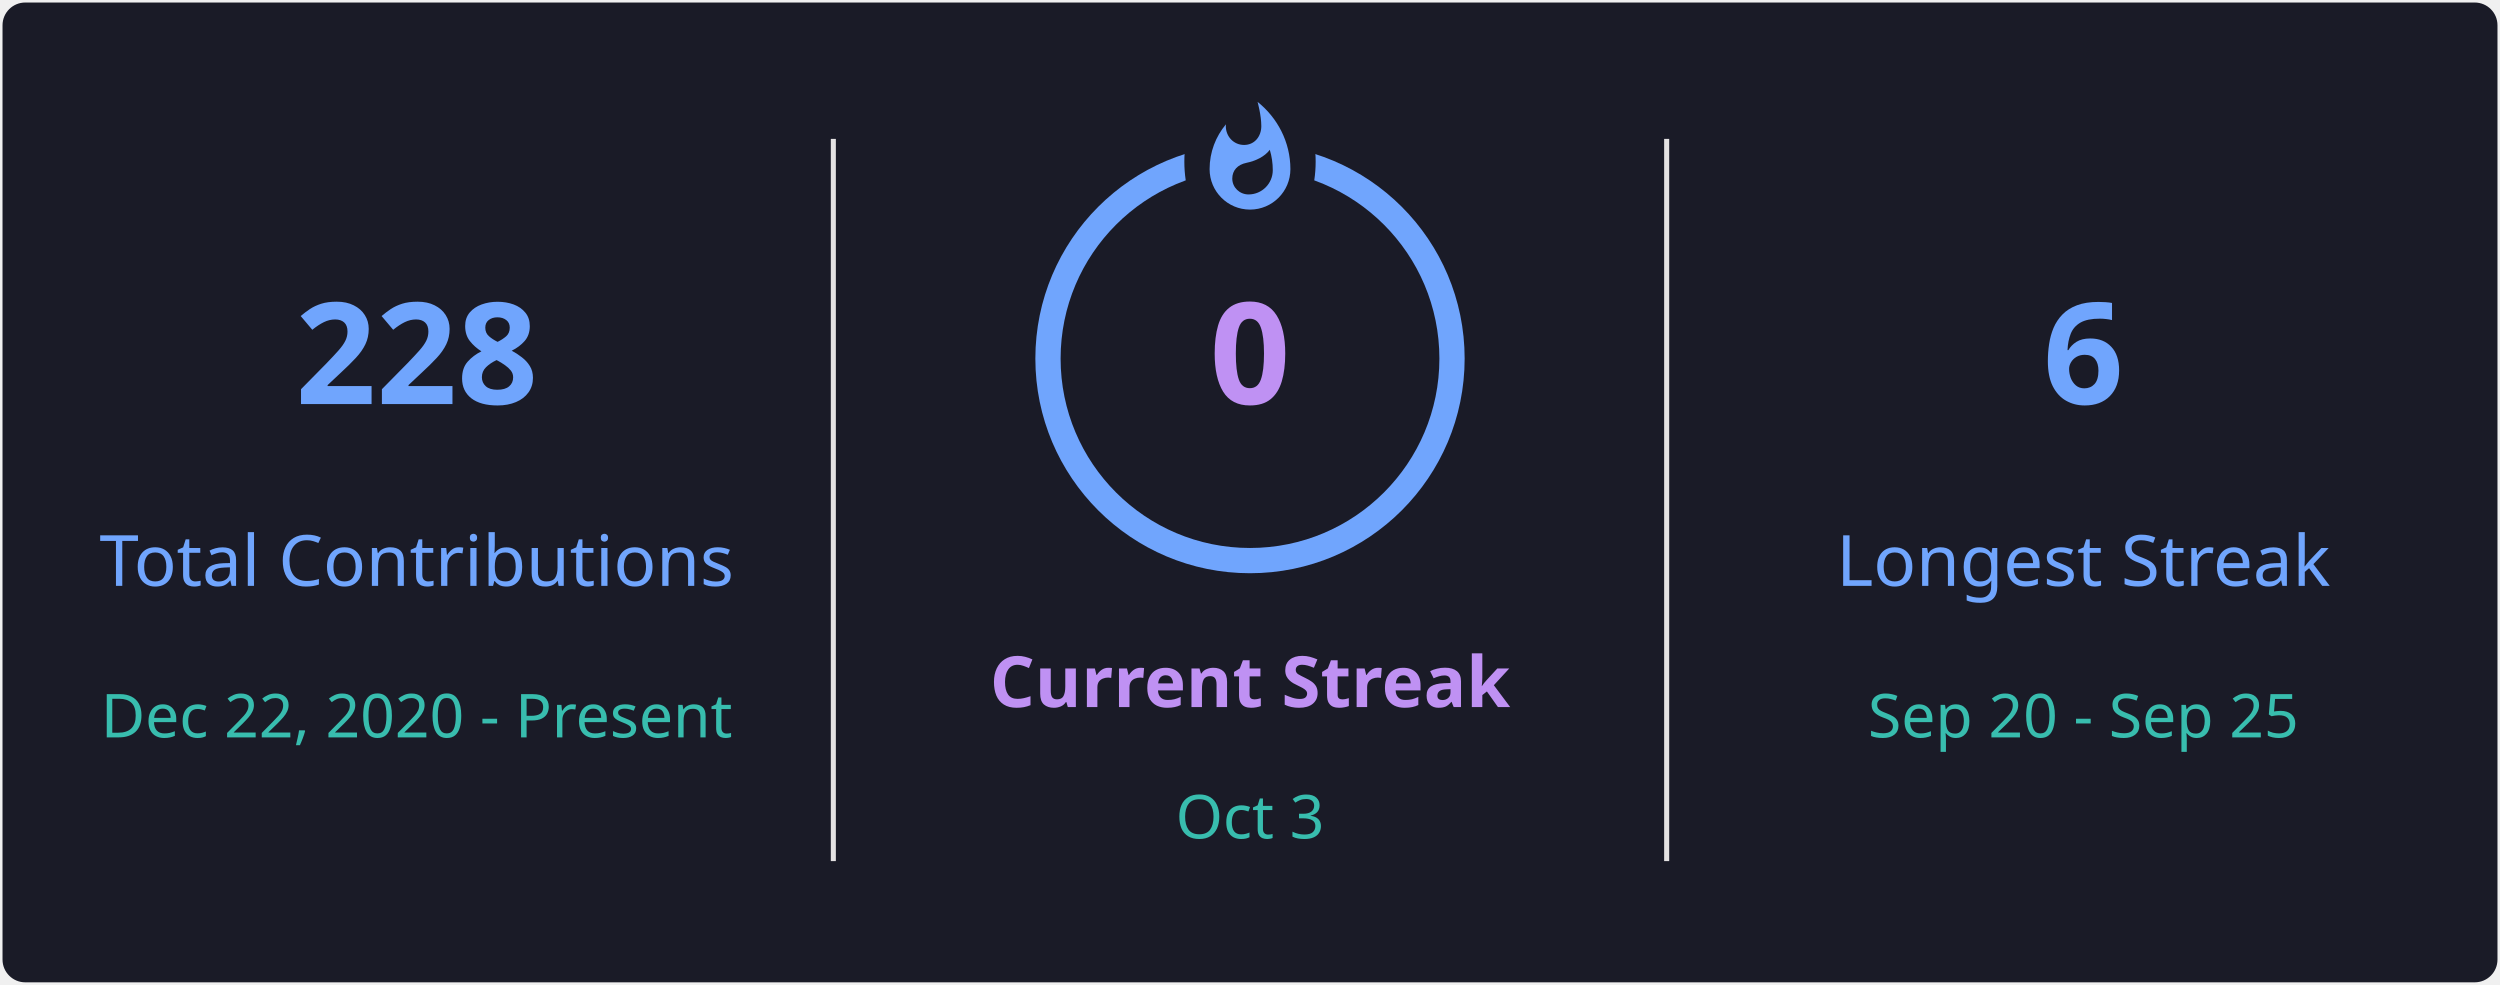
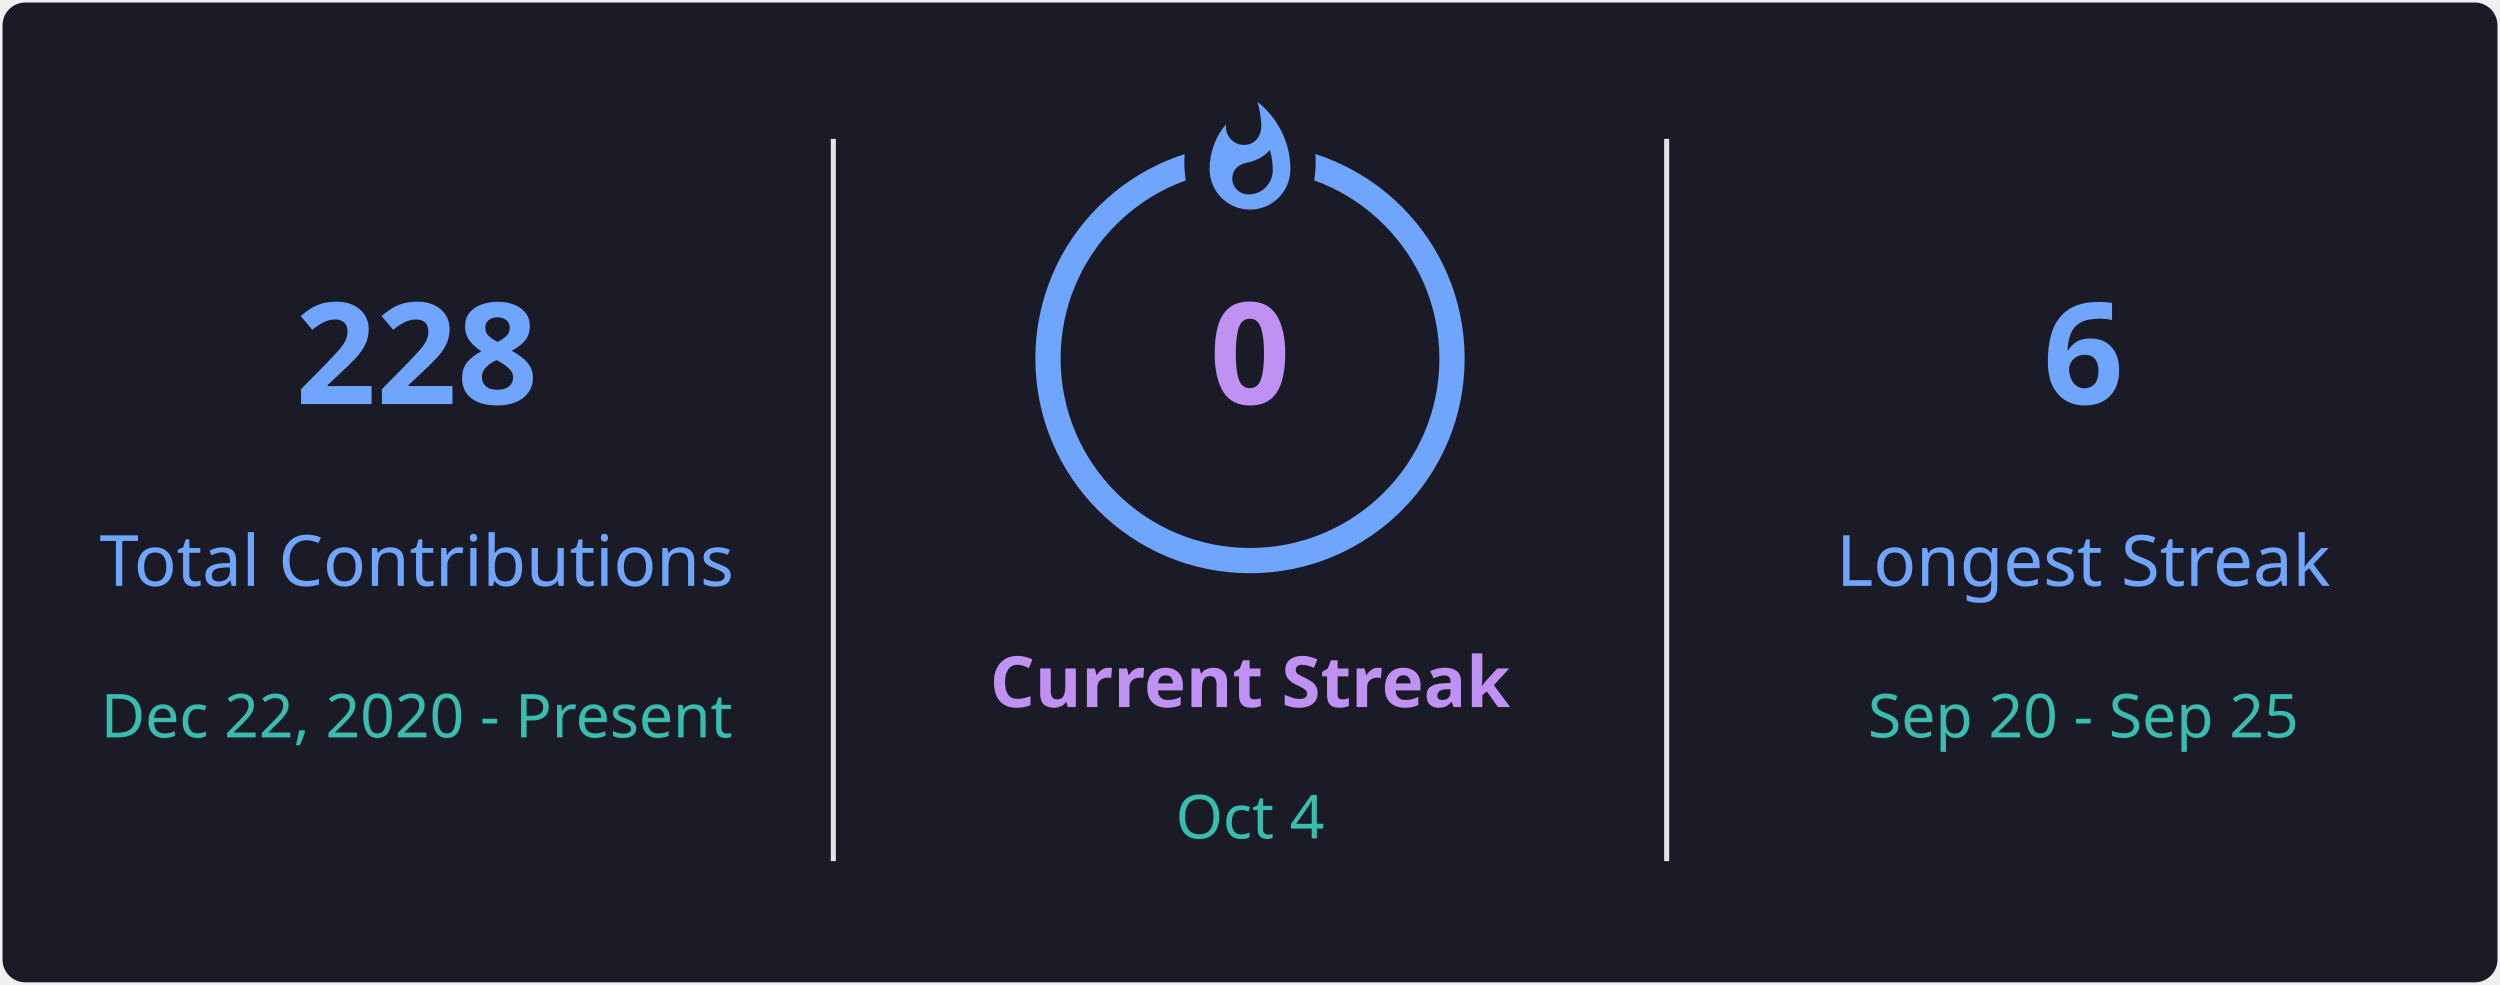
<svg xmlns="http://www.w3.org/2000/svg" style="isolation: isolate" viewBox="0 0 495 195" width="495px" height="195px" direction="ltr">
  <defs>
    <clipPath id="outer_rectangle">
      <rect width="495" height="195" rx="4.5" />
    </clipPath>
    <mask id="mask_out_ring_behind_fire">
      <rect width="495" height="195" fill="white" />
      <ellipse id="mask-ellipse" cx="247.5" cy="32" rx="13" ry="18" fill="black" />
    </mask>
  </defs>
  <g clip-path="url(#outer_rectangle)">
    <g style="isolation: isolate">
      <rect stroke="#000000" stroke-opacity="0" fill="#1A1B27" rx="4.5" x="0.5" y="0.5" width="494" height="194" />
    </g>
    <g style="isolation: isolate">
      <line x1="165" y1="28" x2="165" y2="170" vector-effect="non-scaling-stroke" stroke-width="1" stroke="#E4E2E2" stroke-linejoin="miter" stroke-linecap="square" stroke-miterlimit="3" />
      <line x1="330" y1="28" x2="330" y2="170" vector-effect="non-scaling-stroke" stroke-width="1" stroke="#E4E2E2" stroke-linejoin="miter" stroke-linecap="square" stroke-miterlimit="3" />
    </g>
    <g style="isolation: isolate">
      <g transform="translate(82.5, 48)">
        <text x="0" y="32" stroke-width="0" text-anchor="middle" fill="#70A5FD" stroke="none" font-family="&quot;Segoe UI&quot;, Ubuntu, sans-serif" font-weight="700" font-size="28px" font-style="normal" style="opacity: 1; opacity: 1;">
                        228
                    </text>
      </g>
      <g transform="translate(82.5, 84)">
        <text x="0" y="32" stroke-width="0" text-anchor="middle" fill="#70A5FD" stroke="none" font-family="&quot;Segoe UI&quot;, Ubuntu, sans-serif" font-weight="400" font-size="14px" font-style="normal" style="opacity: 1; opacity: 1;">
                        Total Contributions
                    </text>
      </g>
      <g transform="translate(82.5, 114)">
        <text x="0" y="32" stroke-width="0" text-anchor="middle" fill="#38BDAE" stroke="none" font-family="&quot;Segoe UI&quot;, Ubuntu, sans-serif" font-weight="400" font-size="12px" font-style="normal" style="opacity: 1; opacity: 1;">
                        Dec 22, 2020 - Present
                    </text>
      </g>
    </g>
    <g style="isolation: isolate">
      <g transform="translate(247.5, 108)">
        <text x="0" y="32" stroke-width="0" text-anchor="middle" fill="#BF91F3" stroke="none" font-family="&quot;Segoe UI&quot;, Ubuntu, sans-serif" font-weight="700" font-size="14px" font-style="normal" style="opacity: 1; opacity: 1;">
                        Current Streak
                    </text>
      </g>
      <g transform="translate(247.5, 145)">
        <text x="0" y="21" stroke-width="0" text-anchor="middle" fill="#38BDAE" stroke="none" font-family="&quot;Segoe UI&quot;, Ubuntu, sans-serif" font-weight="400" font-size="12px" font-style="normal" style="opacity: 1; opacity: 1;">
-                         Oct 3
+                         Oct 4
                    </text>
      </g>
      <g mask="url(#mask_out_ring_behind_fire)">
        <circle cx="247.5" cy="71" r="40" fill="none" stroke="#70A5FD" stroke-width="5" style="opacity: 1; opacity: 1;" />
      </g>
      <g transform="translate(247.5, 19.5)" stroke-opacity="0" style="opacity: 1; opacity: 1;">
        <path d="M -12 -0.5 L 15 -0.5 L 15 23.5 L -12 23.5 L -12 -0.5 Z" fill="none" />
        <path d="M 1.5 0.67 C 1.5 0.67 2.24 3.32 2.24 5.47 C 2.24 7.53 0.89 9.2 -1.17 9.2 C -3.23 9.2 -4.79 7.53 -4.79 5.47 L -4.76 5.11 C -6.78 7.51 -8 10.62 -8 13.99 C -8 18.41 -4.42 22 0 22 C 4.42 22 8 18.41 8 13.99 C 8 8.6 5.41 3.79 1.5 0.67 Z M -0.29 19 C -2.07 19 -3.51 17.6 -3.51 15.86 C -3.51 14.24 -2.46 13.1 -0.7 12.74 C 1.07 12.38 2.9 11.53 3.92 10.16 C 4.31 11.45 4.51 12.81 4.51 14.2 C 4.51 16.85 2.36 19 -0.29 19 Z" fill="#70A5FD" stroke-opacity="0" />
      </g>
      <g transform="translate(247.5, 48)">
        <text x="0" y="32" stroke-width="0" text-anchor="middle" fill="#BF91F3" stroke="none" font-family="&quot;Segoe UI&quot;, Ubuntu, sans-serif" font-weight="700" font-size="28px" font-style="normal" style="font-size: 28px;">
                        0
                    </text>
      </g>
    </g>
    <g style="isolation: isolate">
      <g transform="translate(412.5, 48)">
        <text x="0" y="32" stroke-width="0" text-anchor="middle" fill="#70A5FD" stroke="none" font-family="&quot;Segoe UI&quot;, Ubuntu, sans-serif" font-weight="700" font-size="28px" font-style="normal" style="opacity: 1; opacity: 1;">
                        6
                    </text>
      </g>
      <g transform="translate(412.5, 84)">
        <text x="0" y="32" stroke-width="0" text-anchor="middle" fill="#70A5FD" stroke="none" font-family="&quot;Segoe UI&quot;, Ubuntu, sans-serif" font-weight="400" font-size="14px" font-style="normal" style="opacity: 1; opacity: 1;">
                        Longest Streak
                    </text>
      </g>
      <g transform="translate(412.5, 114)">
        <text x="0" y="32" stroke-width="0" text-anchor="middle" fill="#38BDAE" stroke="none" font-family="&quot;Segoe UI&quot;, Ubuntu, sans-serif" font-weight="400" font-size="12px" font-style="normal" style="opacity: 1; opacity: 1;">
                        Sep 20 - Sep 25
                    </text>
      </g>
    </g>
  </g>
</svg>
